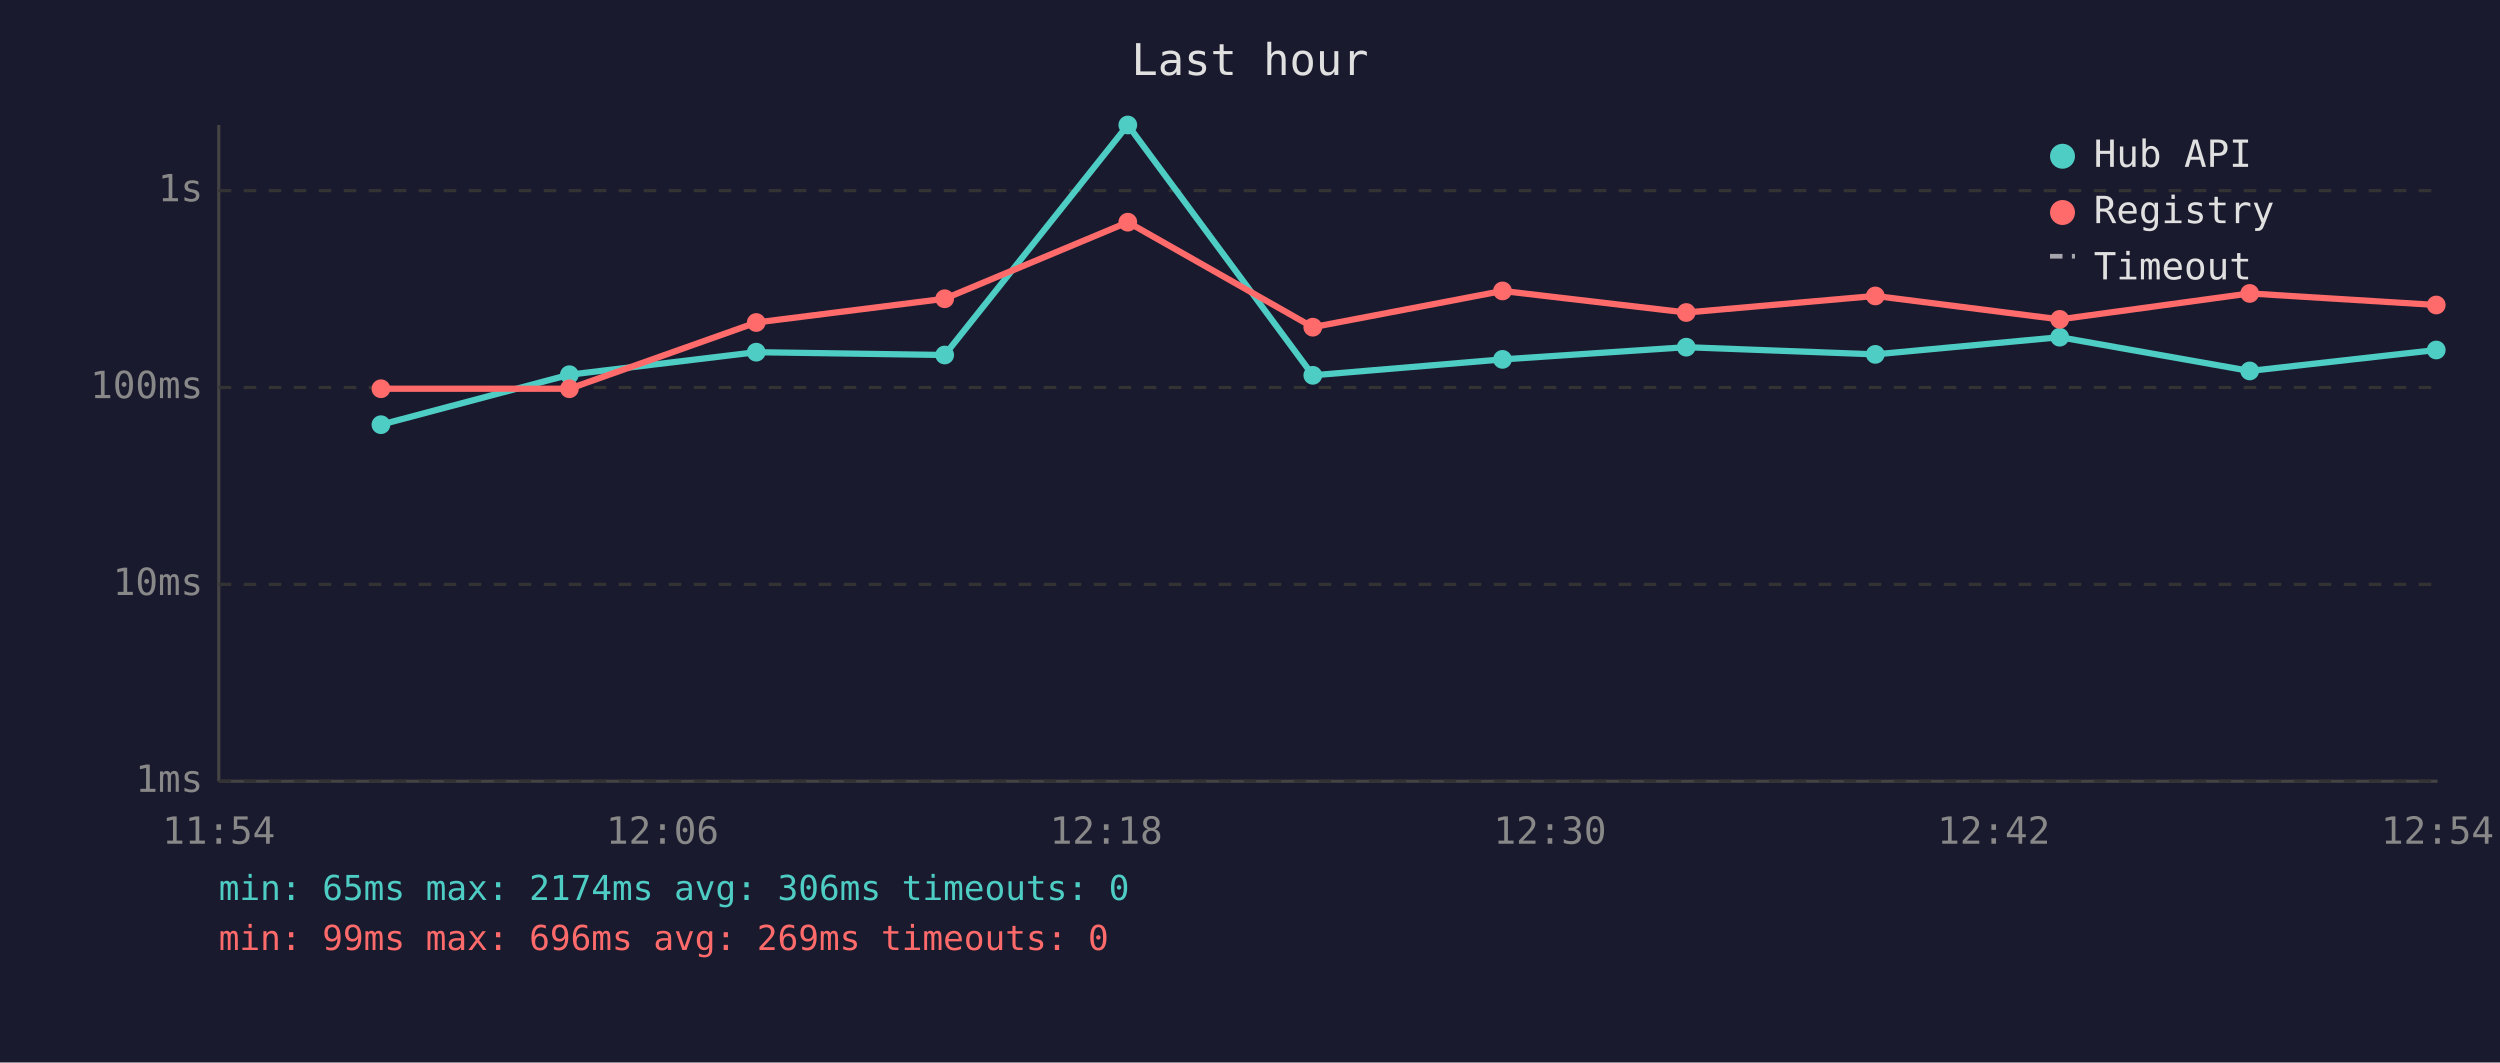
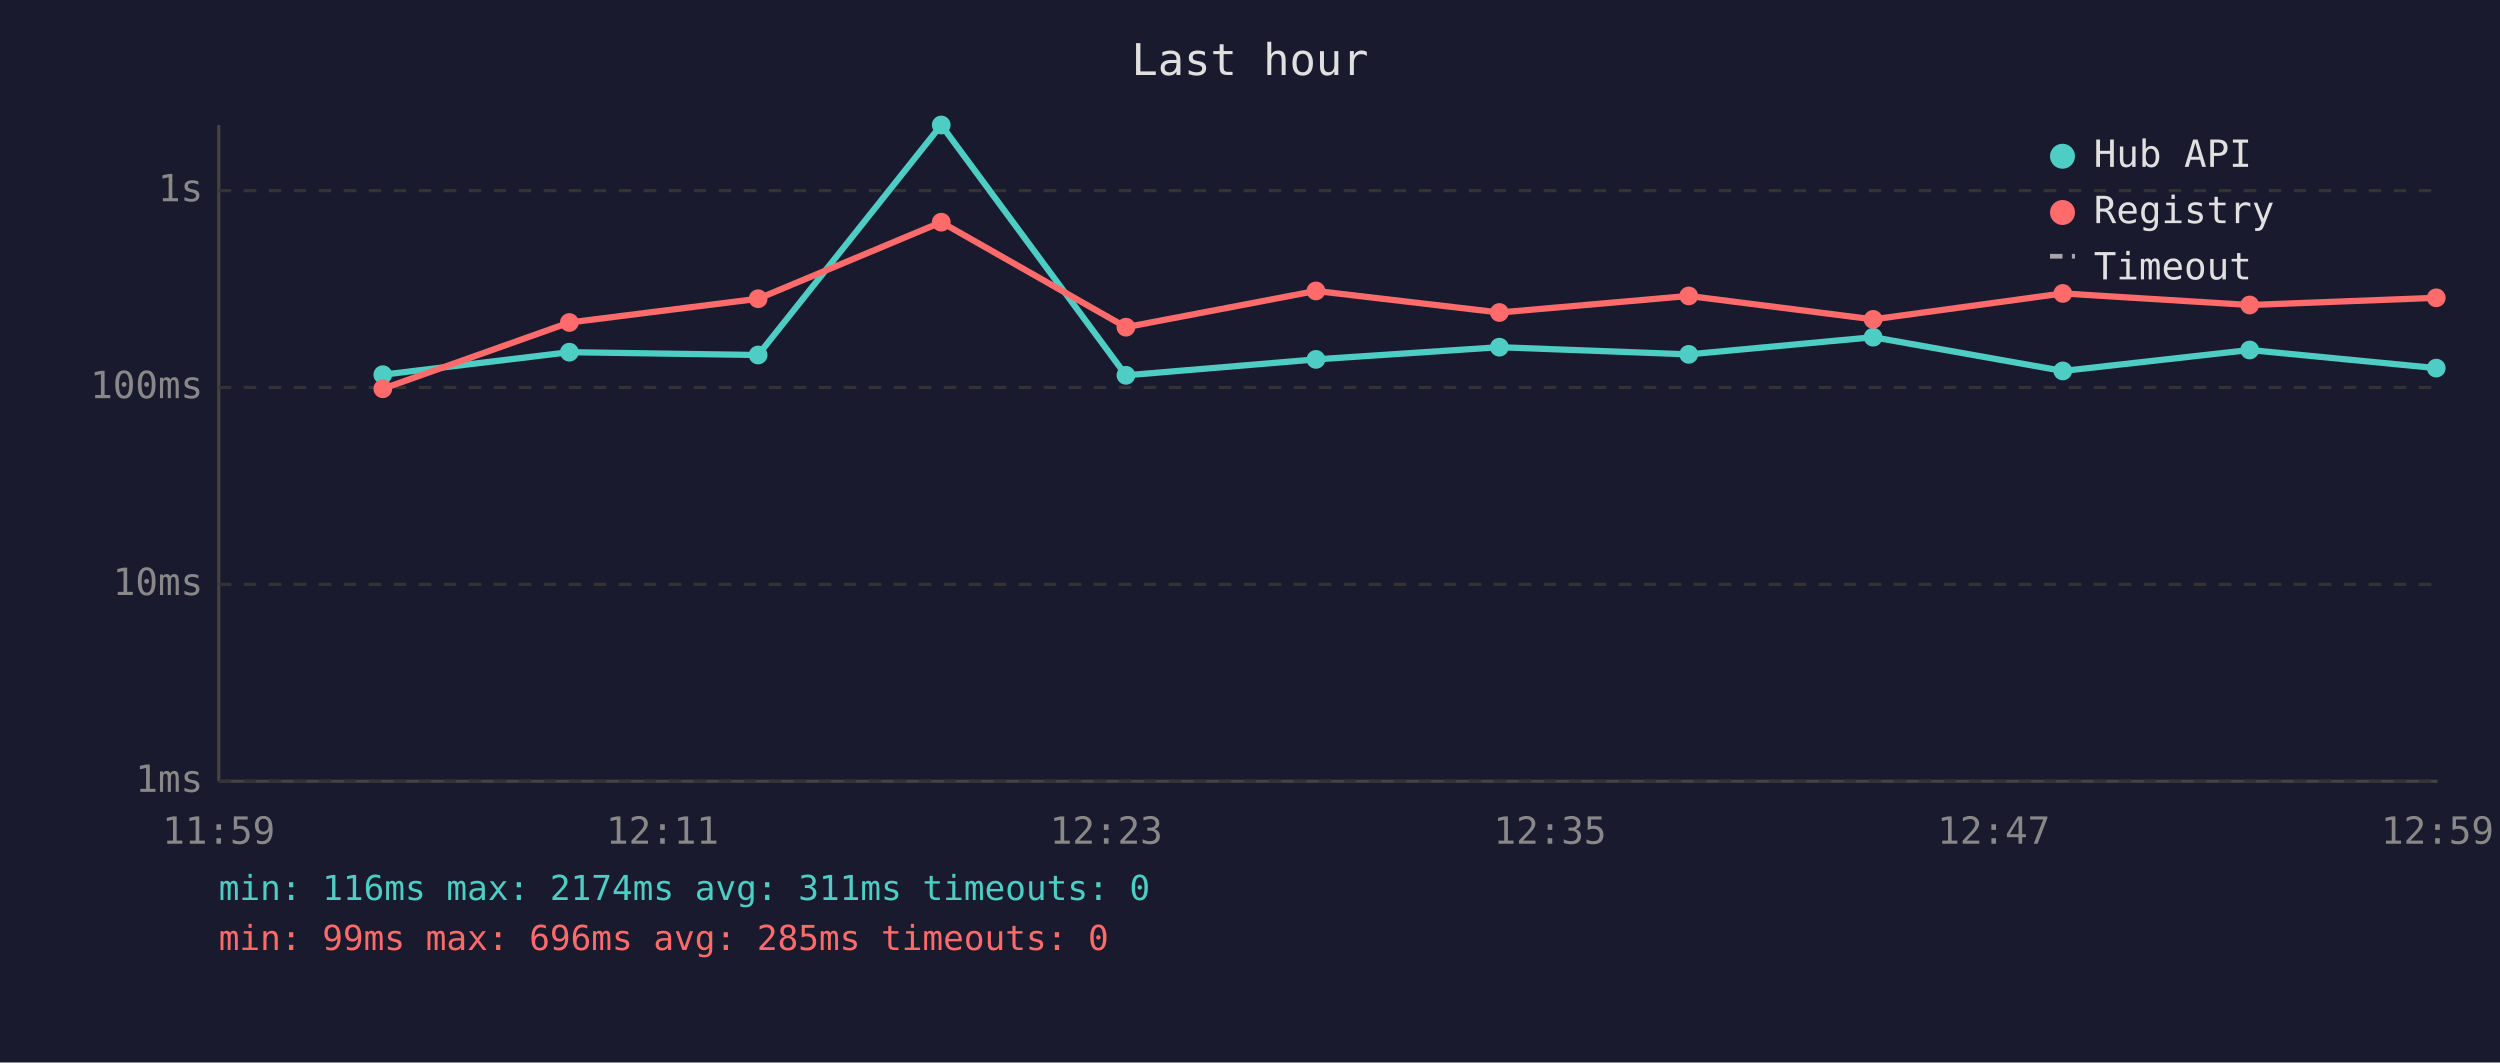
<svg xmlns="http://www.w3.org/2000/svg" viewBox="0 0 800 340" font-family="monospace" font-size="12">
  <rect width="800" height="340" fill="#1a1a2e" />
  <text x="400" y="24" fill="#e0e0e0" font-size="14" text-anchor="middle">Last hour</text>
  <line x1="70" y1="40" x2="70" y2="250" stroke="#444" stroke-width="1" />
  <line x1="70" y1="250" x2="780" y2="250" stroke="#444" stroke-width="1" />
  <line x1="70" y1="250" x2="780" y2="250" stroke="#333" stroke-width="1" stroke-dasharray="4" />
  <text x="65" y="250" fill="#888" text-anchor="end" dominant-baseline="middle">1ms</text>
  <line x1="70" y1="187" x2="780" y2="187" stroke="#333" stroke-width="1" stroke-dasharray="4" />
  <text x="65" y="187" fill="#888" text-anchor="end" dominant-baseline="middle">10ms</text>
  <line x1="70" y1="124" x2="780" y2="124" stroke="#333" stroke-width="1" stroke-dasharray="4" />
  <text x="65" y="124" fill="#888" text-anchor="end" dominant-baseline="middle">100ms</text>
  <line x1="70" y1="61" x2="780" y2="61" stroke="#333" stroke-width="1" stroke-dasharray="4" />
  <text x="65" y="61" fill="#888" text-anchor="end" dominant-baseline="middle">1s</text>
-   <text x="70" y="270" fill="#888" text-anchor="middle">11:54</text>
-   <text x="212" y="270" fill="#888" text-anchor="middle">12:06</text>
-   <text x="354" y="270" fill="#888" text-anchor="middle">12:18</text>
-   <text x="496" y="270" fill="#888" text-anchor="middle">12:30</text>
-   <text x="638" y="270" fill="#888" text-anchor="middle">12:42</text>
-   <text x="780" y="270" fill="#888" text-anchor="middle">12:54</text>
-   <polyline points="121.9,135.9 182.2,119.9 242.0,112.7 302.3,113.6 360.9,40.0 420.1,120.1 480.8,115.0 539.6,111.1 600.1,113.4 659.1,107.9 719.9,118.7 779.6,112.0" fill="none" stroke="#4ecdc4" stroke-width="2" opacity="1" />
-   <circle cx="121.9" cy="135.9" r="3" fill="#4ecdc4" />
-   <circle cx="182.2" cy="119.9" r="3" fill="#4ecdc4" />
-   <circle cx="242.0" cy="112.7" r="3" fill="#4ecdc4" />
-   <circle cx="302.3" cy="113.6" r="3" fill="#4ecdc4" />
-   <circle cx="360.9" cy="40.0" r="3" fill="#4ecdc4" />
-   <circle cx="420.1" cy="120.1" r="3" fill="#4ecdc4" />
-   <circle cx="480.8" cy="115.0" r="3" fill="#4ecdc4" />
-   <circle cx="539.6" cy="111.1" r="3" fill="#4ecdc4" />
-   <circle cx="600.1" cy="113.4" r="3" fill="#4ecdc4" />
-   <circle cx="659.1" cy="107.9" r="3" fill="#4ecdc4" />
-   <circle cx="719.9" cy="118.7" r="3" fill="#4ecdc4" />
-   <circle cx="779.6" cy="112.0" r="3" fill="#4ecdc4" />
-   <polyline points="121.9,124.4 182.2,124.4 242.0,103.2 302.3,95.6 360.9,71.1 420.1,104.7 480.8,93.1 539.6,100.0 600.1,94.7 659.1,102.2 719.9,93.9 779.6,97.6" fill="none" stroke="#ff6b6b" stroke-width="2" opacity="1" />
-   <circle cx="121.9" cy="124.4" r="3" fill="#ff6b6b" />
-   <circle cx="182.2" cy="124.4" r="3" fill="#ff6b6b" />
-   <circle cx="242.0" cy="103.2" r="3" fill="#ff6b6b" />
-   <circle cx="302.3" cy="95.6" r="3" fill="#ff6b6b" />
-   <circle cx="360.9" cy="71.1" r="3" fill="#ff6b6b" />
-   <circle cx="420.1" cy="104.7" r="3" fill="#ff6b6b" />
-   <circle cx="480.8" cy="93.1" r="3" fill="#ff6b6b" />
-   <circle cx="539.6" cy="100.0" r="3" fill="#ff6b6b" />
-   <circle cx="600.1" cy="94.7" r="3" fill="#ff6b6b" />
-   <circle cx="659.1" cy="102.2" r="3" fill="#ff6b6b" />
-   <circle cx="719.9" cy="93.9" r="3" fill="#ff6b6b" />
-   <circle cx="779.6" cy="97.6" r="3" fill="#ff6b6b" />
+   <text x="70" y="270" fill="#888" text-anchor="middle">11:59</text>
+   <text x="212" y="270" fill="#888" text-anchor="middle">12:11</text>
+   <text x="354" y="270" fill="#888" text-anchor="middle">12:23</text>
+   <text x="496" y="270" fill="#888" text-anchor="middle">12:35</text>
+   <text x="638" y="270" fill="#888" text-anchor="middle">12:47</text>
+   <text x="780" y="270" fill="#888" text-anchor="middle">12:59</text>
+   <polyline points="122.5,119.9 182.2,112.7 242.6,113.6 301.2,40.0 360.3,120.1 421.1,115.0 479.8,111.1 540.4,113.4 599.4,107.9 660.1,118.7 719.9,112.0 779.6,117.8" fill="none" stroke="#4ecdc4" stroke-width="2" opacity="1" />
+   <circle cx="122.5" cy="119.9" r="3" fill="#4ecdc4" />
+   <circle cx="182.2" cy="112.7" r="3" fill="#4ecdc4" />
+   <circle cx="242.6" cy="113.6" r="3" fill="#4ecdc4" />
+   <circle cx="301.2" cy="40.0" r="3" fill="#4ecdc4" />
+   <circle cx="360.3" cy="120.1" r="3" fill="#4ecdc4" />
+   <circle cx="421.1" cy="115.0" r="3" fill="#4ecdc4" />
+   <circle cx="479.8" cy="111.1" r="3" fill="#4ecdc4" />
+   <circle cx="540.4" cy="113.4" r="3" fill="#4ecdc4" />
+   <circle cx="599.4" cy="107.9" r="3" fill="#4ecdc4" />
+   <circle cx="660.1" cy="118.7" r="3" fill="#4ecdc4" />
+   <circle cx="719.9" cy="112.0" r="3" fill="#4ecdc4" />
+   <circle cx="779.6" cy="117.8" r="3" fill="#4ecdc4" />
+   <polyline points="122.5,124.4 182.2,103.2 242.6,95.6 301.2,71.1 360.3,104.7 421.1,93.1 479.8,100.0 540.4,94.7 599.4,102.2 660.1,93.9 719.9,97.6 779.6,95.3" fill="none" stroke="#ff6b6b" stroke-width="2" opacity="1" />
+   <circle cx="122.5" cy="124.4" r="3" fill="#ff6b6b" />
+   <circle cx="182.2" cy="103.2" r="3" fill="#ff6b6b" />
+   <circle cx="242.6" cy="95.6" r="3" fill="#ff6b6b" />
+   <circle cx="301.2" cy="71.1" r="3" fill="#ff6b6b" />
+   <circle cx="360.3" cy="104.7" r="3" fill="#ff6b6b" />
+   <circle cx="421.1" cy="93.1" r="3" fill="#ff6b6b" />
+   <circle cx="479.8" cy="100.0" r="3" fill="#ff6b6b" />
+   <circle cx="540.4" cy="94.7" r="3" fill="#ff6b6b" />
+   <circle cx="599.4" cy="102.2" r="3" fill="#ff6b6b" />
+   <circle cx="660.1" cy="93.9" r="3" fill="#ff6b6b" />
+   <circle cx="719.9" cy="97.6" r="3" fill="#ff6b6b" />
+   <circle cx="779.6" cy="95.3" r="3" fill="#ff6b6b" />
  <circle cx="660" cy="50" r="4" fill="#4ecdc4" />
  <text x="670" y="50" fill="#e0e0e0" dominant-baseline="middle">Hub API</text>
  <circle cx="660" cy="68" r="4" fill="#ff6b6b" />
  <text x="670" y="68" fill="#e0e0e0" dominant-baseline="middle">Registry</text>
  <line x1="656" y1="82" x2="664" y2="82" stroke="#e0e0e0" stroke-width="1.5" stroke-dasharray="4,3" opacity="0.7" />
  <text x="670" y="86" fill="#e0e0e0" dominant-baseline="middle">Timeout</text>
-   <text x="70" y="288" fill="#4ecdc4" font-size="11">min: 65ms  max: 2174ms  avg: 306ms  timeouts: 0</text>
-   <text x="70" y="304" fill="#ff6b6b" font-size="11">min: 99ms  max: 696ms  avg: 269ms  timeouts: 0</text>
+   <text x="70" y="288" fill="#4ecdc4" font-size="11">min: 116ms  max: 2174ms  avg: 311ms  timeouts: 0</text>
+   <text x="70" y="304" fill="#ff6b6b" font-size="11">min: 99ms  max: 696ms  avg: 285ms  timeouts: 0</text>
</svg>
